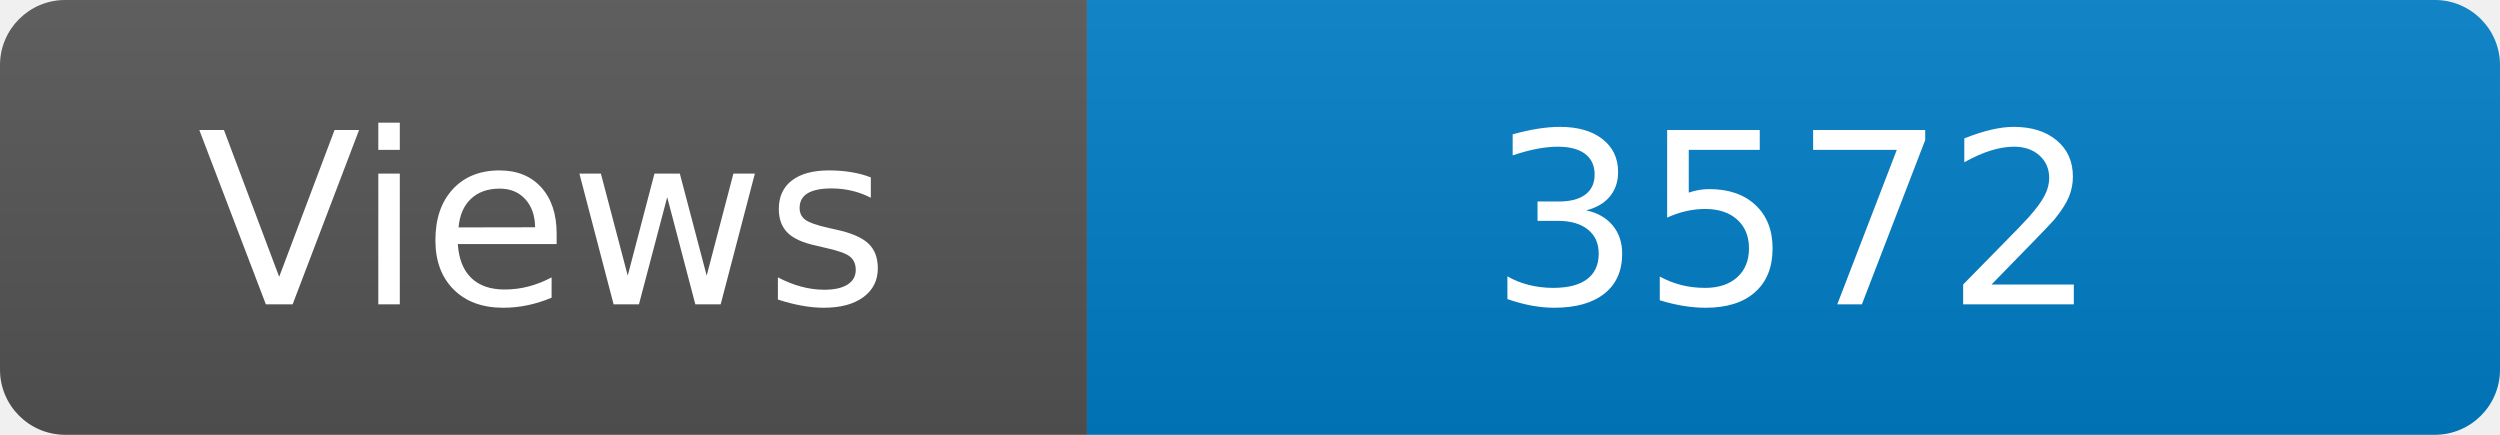
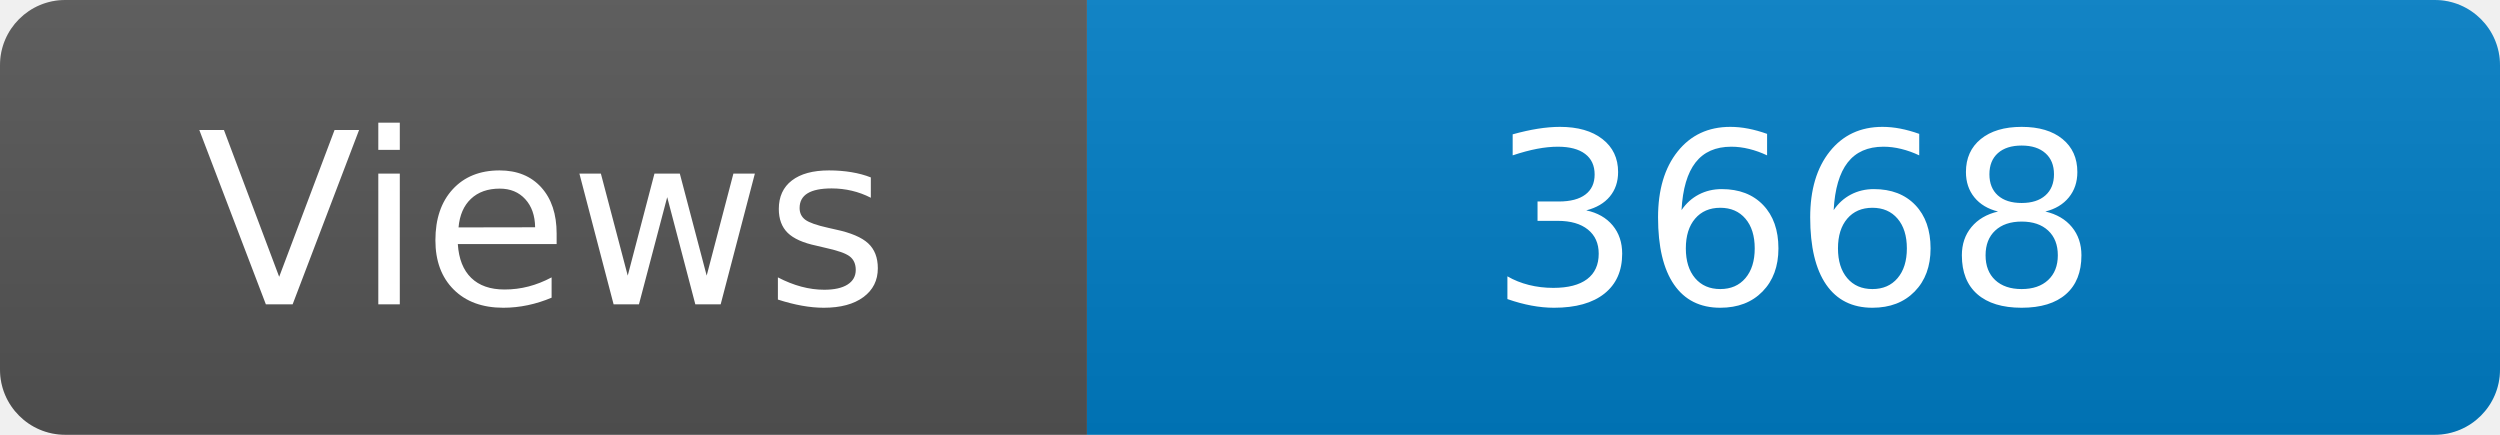
<svg xmlns="http://www.w3.org/2000/svg" width="115" height="20" role="img" aria-label="Maintained?: yes">
  <linearGradient id="s" x2="0" y2="100%">
    <stop offset="0" stop-color="#bbb" stop-opacity=".1" />
    <stop offset="1" stop-opacity=".1" />
  </linearGradient>
  <clipPath id="r">
    <rect width="115" height="20" rx="3" fill="#fff" />
  </clipPath>
  <g clip-path="url(#r)">
    <rect width="50" height="20" fill="#555" />
    <rect x="50" width="160" height="20" fill="#007ec6" />
    <rect width="115" height="20" fill="url(#s)" />
  </g>
  <g fill="#fff" text-anchor="middle" font-family="Verdana,Geneva,DejaVu Sans,sans-serif" font-size="110">
    <text x="250" y="140" transform="scale(.1)" fill="#fff">Views</text>
-     <text x="825" y="140" transform="scale(.1)" fill="#fff">3572</text>
+     <text x="825" y="140" transform="scale(.1)" fill="#fff">3668</text>
  </g>
</svg>
